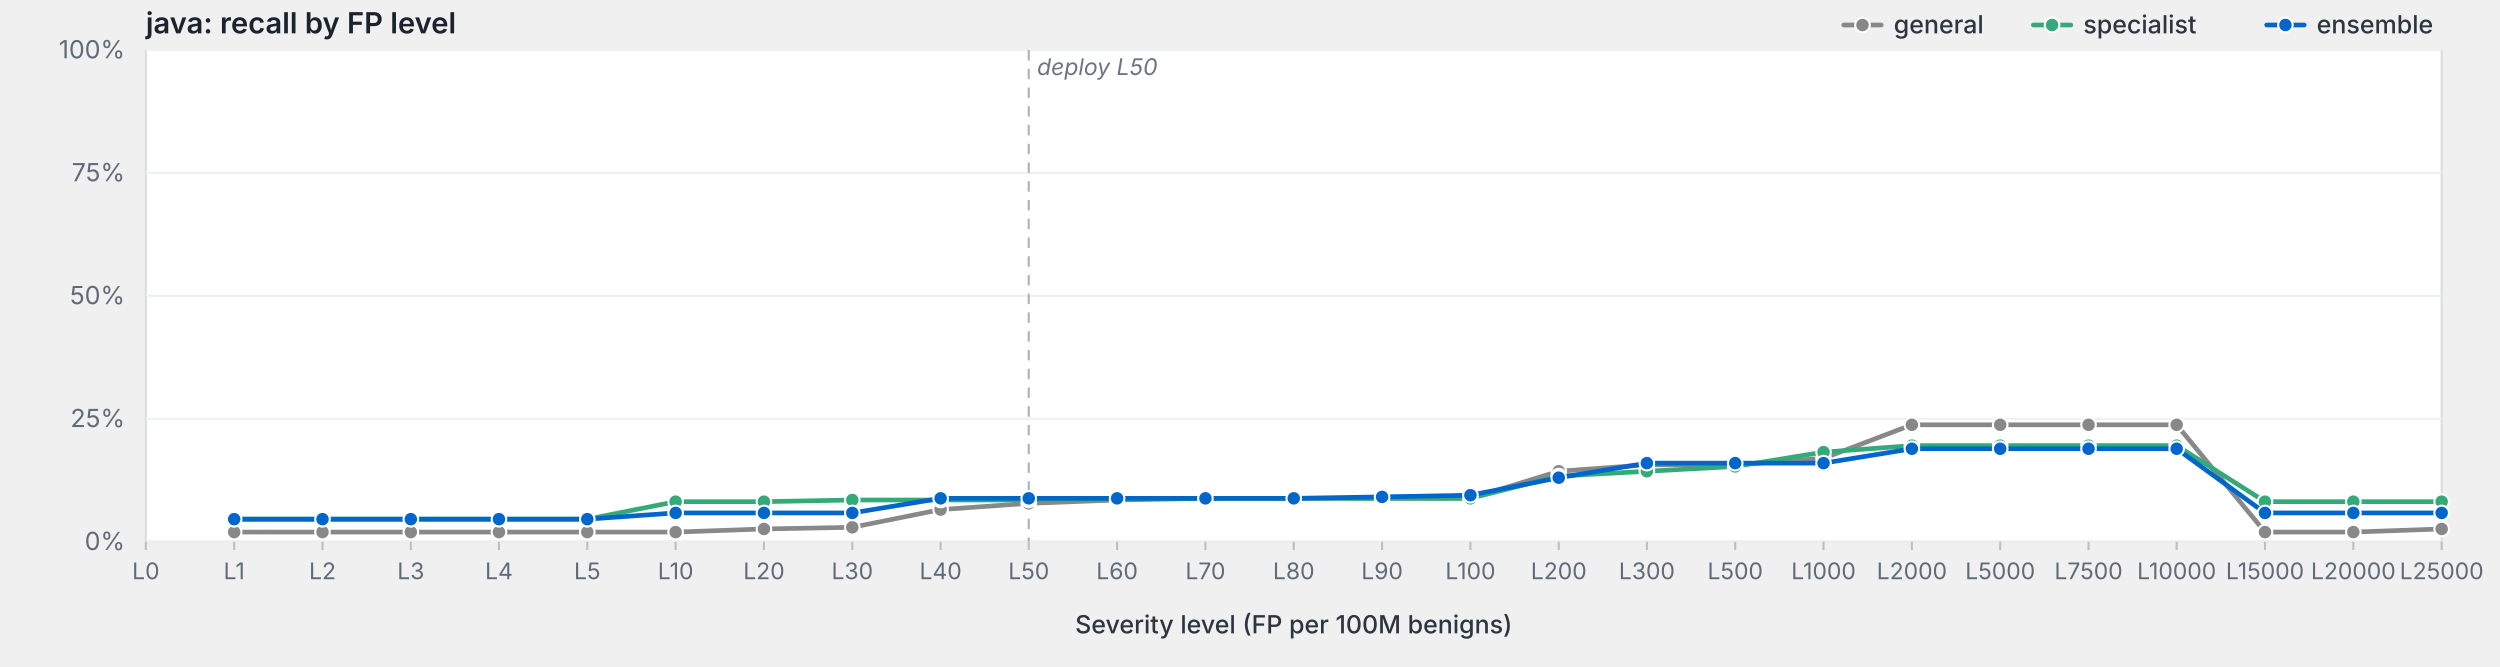
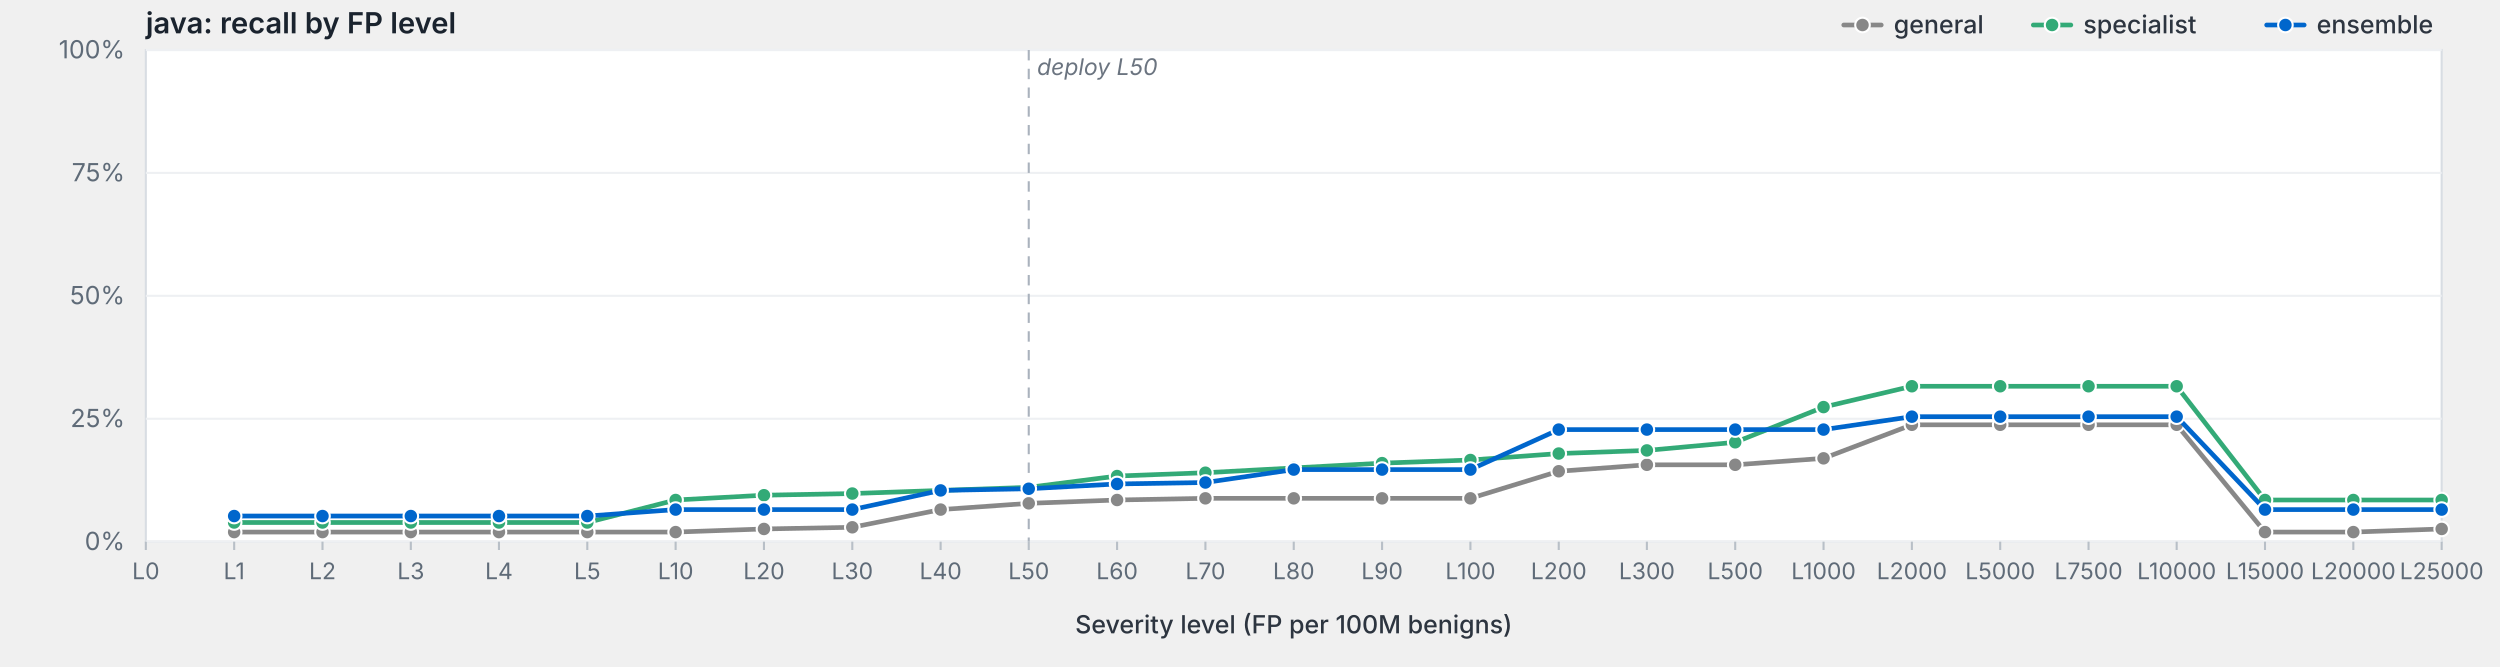
<svg xmlns="http://www.w3.org/2000/svg" viewBox="0 0 1200 320" width="1200" height="320" preserveAspectRatio="xMidYMid meet" role="img" aria-label="java: recall by FP level">
  <style>svg { background: #fdfdfd; }.frame { fill: #fff; stroke: #d8dde3; stroke-width: 1; }.grid { stroke: #eef0f3; stroke-width: 1; }.tick { stroke: #b8bfc7; stroke-width: 1; }.axis-label { fill: #5f6b78; font-family: -apple-system, BlinkMacSystemFont, "Segoe UI", system-ui, sans-serif; font-size: 12px; }.x-label { fill: #5f6b78; font-family: -apple-system, BlinkMacSystemFont, "Segoe UI", system-ui, sans-serif; font-size: 11px; }.axis-title { fill: #2d3540; font-family: -apple-system, BlinkMacSystemFont, "Segoe UI", system-ui, sans-serif; font-size: 12px; font-weight: 500; }.title { fill: #1a232e; font-family: -apple-system, BlinkMacSystemFont, "Segoe UI", system-ui, sans-serif; font-size: 14px; font-weight: 600; }.deploy-marker { stroke: #aab2bd; stroke-width: 1; stroke-dasharray: 5,4; }.deploy-label { fill: #6b7480; font-family: -apple-system, BlinkMacSystemFont, "Segoe UI", system-ui, sans-serif; font-size: 11px; font-style: italic; }.curve { fill: none; stroke-width: 2.25; stroke-linejoin: round; stroke-linecap: round; }.marker { stroke: #fff; stroke-width: 1; }.legend-text { fill: #2d3540; font-family: -apple-system, BlinkMacSystemFont, "Segoe UI", system-ui, sans-serif; font-size: 12px; font-weight: 500; }</style>
  <text class="title" x="70" y="16">java: recall by FP level</text>
  <rect class="frame" x="70" y="24" width="1102" height="236" />
  <line class="grid" x1="70" y1="260.0" x2="1172" y2="260.0" />
  <text class="axis-label" x="60" y="264.0" text-anchor="end">0%</text>
  <line class="grid" x1="70" y1="201.0" x2="1172" y2="201.0" />
  <text class="axis-label" x="60" y="205.0" text-anchor="end">25%</text>
  <line class="grid" x1="70" y1="142.0" x2="1172" y2="142.0" />
  <text class="axis-label" x="60" y="146.0" text-anchor="end">50%</text>
  <line class="grid" x1="70" y1="83.0" x2="1172" y2="83.0" />
  <text class="axis-label" x="60" y="87.0" text-anchor="end">75%</text>
  <line class="grid" x1="70" y1="24.0" x2="1172" y2="24.0" />
  <text class="axis-label" x="60" y="28.0" text-anchor="end">100%</text>
  <line class="deploy-marker" x1="493.8" y1="24" x2="493.8" y2="260" />
  <text class="deploy-label" x="497.8" y="36" text-anchor="start">deploy L50</text>
  <line class="tick" x1="70.0" y1="260" x2="70.0" y2="264" />
  <text class="x-label" x="70.0" y="278" text-anchor="middle">L0</text>
  <line class="tick" x1="112.4" y1="260" x2="112.4" y2="264" />
  <text class="x-label" x="112.4" y="278" text-anchor="middle">L1</text>
  <line class="tick" x1="154.8" y1="260" x2="154.8" y2="264" />
  <text class="x-label" x="154.8" y="278" text-anchor="middle">L2</text>
  <line class="tick" x1="197.2" y1="260" x2="197.2" y2="264" />
  <text class="x-label" x="197.2" y="278" text-anchor="middle">L3</text>
  <line class="tick" x1="239.5" y1="260" x2="239.5" y2="264" />
  <text class="x-label" x="239.5" y="278" text-anchor="middle">L4</text>
  <line class="tick" x1="281.9" y1="260" x2="281.9" y2="264" />
  <text class="x-label" x="281.9" y="278" text-anchor="middle">L5</text>
  <line class="tick" x1="324.3" y1="260" x2="324.3" y2="264" />
  <text class="x-label" x="324.3" y="278" text-anchor="middle">L10</text>
  <line class="tick" x1="366.7" y1="260" x2="366.7" y2="264" />
  <text class="x-label" x="366.7" y="278" text-anchor="middle">L20</text>
  <line class="tick" x1="409.1" y1="260" x2="409.1" y2="264" />
  <text class="x-label" x="409.1" y="278" text-anchor="middle">L30</text>
  <line class="tick" x1="451.5" y1="260" x2="451.5" y2="264" />
  <text class="x-label" x="451.5" y="278" text-anchor="middle">L40</text>
  <line class="tick" x1="493.8" y1="260" x2="493.8" y2="264" />
  <text class="x-label" x="493.8" y="278" text-anchor="middle">L50</text>
  <line class="tick" x1="536.2" y1="260" x2="536.2" y2="264" />
  <text class="x-label" x="536.2" y="278" text-anchor="middle">L60</text>
  <line class="tick" x1="578.6" y1="260" x2="578.6" y2="264" />
  <text class="x-label" x="578.6" y="278" text-anchor="middle">L70</text>
  <line class="tick" x1="621.0" y1="260" x2="621.0" y2="264" />
  <text class="x-label" x="621.0" y="278" text-anchor="middle">L80</text>
  <line class="tick" x1="663.4" y1="260" x2="663.4" y2="264" />
  <text class="x-label" x="663.4" y="278" text-anchor="middle">L90</text>
  <line class="tick" x1="705.8" y1="260" x2="705.8" y2="264" />
  <text class="x-label" x="705.8" y="278" text-anchor="middle">L100</text>
  <line class="tick" x1="748.2" y1="260" x2="748.2" y2="264" />
  <text class="x-label" x="748.2" y="278" text-anchor="middle">L200</text>
  <line class="tick" x1="790.5" y1="260" x2="790.5" y2="264" />
  <text class="x-label" x="790.5" y="278" text-anchor="middle">L300</text>
  <line class="tick" x1="832.9" y1="260" x2="832.9" y2="264" />
  <text class="x-label" x="832.9" y="278" text-anchor="middle">L500</text>
  <line class="tick" x1="875.3" y1="260" x2="875.3" y2="264" />
  <text class="x-label" x="875.3" y="278" text-anchor="middle">L1000</text>
  <line class="tick" x1="917.7" y1="260" x2="917.7" y2="264" />
  <text class="x-label" x="917.7" y="278" text-anchor="middle">L2000</text>
  <line class="tick" x1="960.1" y1="260" x2="960.1" y2="264" />
  <text class="x-label" x="960.1" y="278" text-anchor="middle">L5000</text>
  <line class="tick" x1="1002.5" y1="260" x2="1002.5" y2="264" />
  <text class="x-label" x="1002.5" y="278" text-anchor="middle">L7500</text>
  <line class="tick" x1="1044.8" y1="260" x2="1044.8" y2="264" />
  <text class="x-label" x="1044.8" y="278" text-anchor="middle">L10000</text>
  <line class="tick" x1="1087.2" y1="260" x2="1087.2" y2="264" />
  <text class="x-label" x="1087.2" y="278" text-anchor="middle">L15000</text>
  <line class="tick" x1="1129.6" y1="260" x2="1129.6" y2="264" />
  <text class="x-label" x="1129.6" y="278" text-anchor="middle">L20000</text>
  <line class="tick" x1="1172.0" y1="260" x2="1172.0" y2="264" />
  <text class="x-label" x="1172.0" y="278" text-anchor="middle">L25000</text>
  <text class="axis-title" x="621.0" y="304" text-anchor="middle">Severity level (FP per 100M benigns)</text>
  <path class="curve" d="M112.4,255.4 L154.8,255.4 L197.2,255.4 L239.5,255.4 L281.9,255.4 L324.3,255.4 L366.7,253.9 L409.1,253.1 L451.5,244.6 L493.8,241.6 L536.2,240.0 L578.6,239.2 L621.0,239.2 L663.4,239.2 L705.8,239.2 L748.2,226.2 L790.5,223.1 L832.9,223.1 L875.3,220.0 L917.7,203.9 L960.1,203.9 L1002.5,203.9 L1044.8,203.9 L1087.2,255.4 L1129.6,255.4 L1172.0,253.9" stroke="#888" />
  <circle class="marker" cx="112.4" cy="255.4" r="3.5" fill="#888" />
  <circle class="marker" cx="154.8" cy="255.4" r="3.5" fill="#888" />
  <circle class="marker" cx="197.2" cy="255.4" r="3.5" fill="#888" />
  <circle class="marker" cx="239.5" cy="255.4" r="3.5" fill="#888" />
  <circle class="marker" cx="281.9" cy="255.4" r="3.5" fill="#888" />
  <circle class="marker" cx="324.3" cy="255.4" r="3.5" fill="#888" />
  <circle class="marker" cx="366.7" cy="253.9" r="3.5" fill="#888" />
  <circle class="marker" cx="409.1" cy="253.1" r="3.5" fill="#888" />
  <circle class="marker" cx="451.5" cy="244.6" r="3.5" fill="#888" />
  <circle class="marker" cx="493.8" cy="241.6" r="3.5" fill="#888" />
  <circle class="marker" cx="536.2" cy="240.0" r="3.5" fill="#888" />
  <circle class="marker" cx="578.6" cy="239.2" r="3.5" fill="#888" />
  <circle class="marker" cx="621.0" cy="239.2" r="3.5" fill="#888" />
  <circle class="marker" cx="663.4" cy="239.2" r="3.5" fill="#888" />
  <circle class="marker" cx="705.8" cy="239.2" r="3.5" fill="#888" />
  <circle class="marker" cx="748.2" cy="226.2" r="3.5" fill="#888" />
  <circle class="marker" cx="790.5" cy="223.1" r="3.5" fill="#888" />
  <circle class="marker" cx="832.9" cy="223.1" r="3.5" fill="#888" />
  <circle class="marker" cx="875.3" cy="220.0" r="3.5" fill="#888" />
  <circle class="marker" cx="917.7" cy="203.9" r="3.5" fill="#888" />
  <circle class="marker" cx="960.1" cy="203.9" r="3.5" fill="#888" />
  <circle class="marker" cx="1002.5" cy="203.9" r="3.5" fill="#888" />
  <circle class="marker" cx="1044.8" cy="203.9" r="3.5" fill="#888" />
  <circle class="marker" cx="1087.2" cy="255.4" r="3.5" fill="#888" />
  <circle class="marker" cx="1129.6" cy="255.4" r="3.5" fill="#888" />
  <circle class="marker" cx="1172.0" cy="253.9" r="3.5" fill="#888" />
-   <path class="curve" d="M112.4,249.2 L154.8,249.2 L197.2,249.2 L239.5,249.2 L281.9,249.2 L324.3,240.8 L366.7,240.8 L409.1,240.0 L451.5,240.0 L493.8,240.0 L536.2,239.2 L578.6,239.2 L621.0,239.2 L663.4,239.2 L705.8,239.2 L748.2,228.5 L790.5,226.2 L832.9,223.9 L875.3,217.0 L917.7,213.9 L960.1,213.9 L1002.5,213.9 L1044.8,213.9 L1087.2,240.8 L1129.6,240.8 L1172.0,240.8" stroke="#3a7" />
-   <circle class="marker" cx="112.4" cy="249.2" r="3.5" fill="#3a7" />
-   <circle class="marker" cx="154.8" cy="249.2" r="3.5" fill="#3a7" />
-   <circle class="marker" cx="197.2" cy="249.2" r="3.5" fill="#3a7" />
-   <circle class="marker" cx="239.5" cy="249.2" r="3.5" fill="#3a7" />
-   <circle class="marker" cx="281.9" cy="249.2" r="3.5" fill="#3a7" />
-   <circle class="marker" cx="324.3" cy="240.8" r="3.5" fill="#3a7" />
-   <circle class="marker" cx="366.7" cy="240.8" r="3.5" fill="#3a7" />
-   <circle class="marker" cx="409.1" cy="240.0" r="3.5" fill="#3a7" />
-   <circle class="marker" cx="451.5" cy="240.0" r="3.5" fill="#3a7" />
-   <circle class="marker" cx="493.8" cy="240.0" r="3.5" fill="#3a7" />
-   <circle class="marker" cx="536.2" cy="239.2" r="3.5" fill="#3a7" />
-   <circle class="marker" cx="578.6" cy="239.2" r="3.5" fill="#3a7" />
-   <circle class="marker" cx="621.0" cy="239.2" r="3.5" fill="#3a7" />
-   <circle class="marker" cx="663.4" cy="239.2" r="3.5" fill="#3a7" />
-   <circle class="marker" cx="705.8" cy="239.2" r="3.5" fill="#3a7" />
-   <circle class="marker" cx="748.2" cy="228.5" r="3.5" fill="#3a7" />
-   <circle class="marker" cx="790.5" cy="226.2" r="3.5" fill="#3a7" />
-   <circle class="marker" cx="832.9" cy="223.9" r="3.5" fill="#3a7" />
-   <circle class="marker" cx="875.3" cy="217.0" r="3.5" fill="#3a7" />
-   <circle class="marker" cx="917.7" cy="213.9" r="3.5" fill="#3a7" />
-   <circle class="marker" cx="960.1" cy="213.9" r="3.5" fill="#3a7" />
-   <circle class="marker" cx="1002.5" cy="213.9" r="3.5" fill="#3a7" />
-   <circle class="marker" cx="1044.8" cy="213.9" r="3.5" fill="#3a7" />
-   <circle class="marker" cx="1087.2" cy="240.8" r="3.5" fill="#3a7" />
-   <circle class="marker" cx="1129.6" cy="240.8" r="3.5" fill="#3a7" />
-   <circle class="marker" cx="1172.0" cy="240.8" r="3.5" fill="#3a7" />
-   <path class="curve" d="M112.4,249.2 L154.8,249.2 L197.2,249.2 L239.5,249.2 L281.9,249.2 L324.3,246.2 L366.7,246.2 L409.1,246.2 L451.5,239.2 L493.8,239.2 L536.2,239.2 L578.6,239.2 L621.0,239.2 L663.4,238.5 L705.8,237.7 L748.2,229.3 L790.5,222.3 L832.9,222.3 L875.3,222.3 L917.7,215.4 L960.1,215.4 L1002.5,215.4 L1044.8,215.4 L1087.2,246.2 L1129.6,246.2 L1172.0,246.2" stroke="#06c" />
-   <circle class="marker" cx="112.4" cy="249.2" r="3.5" fill="#06c" />
-   <circle class="marker" cx="154.8" cy="249.2" r="3.5" fill="#06c" />
-   <circle class="marker" cx="197.2" cy="249.2" r="3.5" fill="#06c" />
-   <circle class="marker" cx="239.5" cy="249.2" r="3.5" fill="#06c" />
-   <circle class="marker" cx="281.9" cy="249.2" r="3.5" fill="#06c" />
-   <circle class="marker" cx="324.3" cy="246.2" r="3.5" fill="#06c" />
-   <circle class="marker" cx="366.7" cy="246.2" r="3.5" fill="#06c" />
-   <circle class="marker" cx="409.1" cy="246.2" r="3.5" fill="#06c" />
-   <circle class="marker" cx="451.5" cy="239.2" r="3.5" fill="#06c" />
-   <circle class="marker" cx="493.8" cy="239.2" r="3.5" fill="#06c" />
-   <circle class="marker" cx="536.2" cy="239.2" r="3.5" fill="#06c" />
-   <circle class="marker" cx="578.6" cy="239.2" r="3.5" fill="#06c" />
-   <circle class="marker" cx="621.0" cy="239.2" r="3.5" fill="#06c" />
-   <circle class="marker" cx="663.4" cy="238.5" r="3.5" fill="#06c" />
-   <circle class="marker" cx="705.8" cy="237.7" r="3.5" fill="#06c" />
-   <circle class="marker" cx="748.2" cy="229.3" r="3.5" fill="#06c" />
-   <circle class="marker" cx="790.5" cy="222.3" r="3.5" fill="#06c" />
-   <circle class="marker" cx="832.9" cy="222.3" r="3.5" fill="#06c" />
-   <circle class="marker" cx="875.3" cy="222.3" r="3.5" fill="#06c" />
-   <circle class="marker" cx="917.7" cy="215.4" r="3.5" fill="#06c" />
-   <circle class="marker" cx="960.1" cy="215.4" r="3.5" fill="#06c" />
-   <circle class="marker" cx="1002.5" cy="215.4" r="3.5" fill="#06c" />
-   <circle class="marker" cx="1044.8" cy="215.4" r="3.5" fill="#06c" />
-   <circle class="marker" cx="1087.2" cy="246.2" r="3.5" fill="#06c" />
-   <circle class="marker" cx="1129.6" cy="246.2" r="3.5" fill="#06c" />
-   <circle class="marker" cx="1172.0" cy="246.2" r="3.5" fill="#06c" />
+   <path class="curve" d="M112.4,250.8 L154.8,250.8 L197.2,250.8 L239.5,250.8 L281.9,250.8 L324.3,240.0 L366.7,237.7 L409.1,236.9 L451.5,235.4 L493.8,233.9 L536.2,228.5 L578.6,226.9 L621.0,224.6 L663.4,222.3 L705.8,220.8 L748.2,217.7 L790.5,216.2 L832.9,212.3 L875.3,195.4 L917.7,185.4 L960.1,185.4 L1002.5,185.4 L1044.8,185.4 L1087.2,240.0 L1129.6,240.0 L1172.0,240.0" stroke="#3a7" />
+   <circle class="marker" cx="112.4" cy="250.8" r="3.5" fill="#3a7" />
+   <circle class="marker" cx="154.8" cy="250.8" r="3.5" fill="#3a7" />
+   <circle class="marker" cx="197.2" cy="250.8" r="3.5" fill="#3a7" />
+   <circle class="marker" cx="239.5" cy="250.8" r="3.5" fill="#3a7" />
+   <circle class="marker" cx="281.9" cy="250.8" r="3.5" fill="#3a7" />
+   <circle class="marker" cx="324.3" cy="240.0" r="3.5" fill="#3a7" />
+   <circle class="marker" cx="366.7" cy="237.7" r="3.5" fill="#3a7" />
+   <circle class="marker" cx="409.1" cy="236.9" r="3.5" fill="#3a7" />
+   <circle class="marker" cx="451.5" cy="235.4" r="3.5" fill="#3a7" />
+   <circle class="marker" cx="493.8" cy="233.9" r="3.5" fill="#3a7" />
+   <circle class="marker" cx="536.2" cy="228.5" r="3.5" fill="#3a7" />
+   <circle class="marker" cx="578.6" cy="226.9" r="3.5" fill="#3a7" />
+   <circle class="marker" cx="621.0" cy="224.6" r="3.5" fill="#3a7" />
+   <circle class="marker" cx="663.4" cy="222.3" r="3.5" fill="#3a7" />
+   <circle class="marker" cx="705.8" cy="220.8" r="3.5" fill="#3a7" />
+   <circle class="marker" cx="748.2" cy="217.7" r="3.5" fill="#3a7" />
+   <circle class="marker" cx="790.5" cy="216.2" r="3.5" fill="#3a7" />
+   <circle class="marker" cx="832.9" cy="212.3" r="3.5" fill="#3a7" />
+   <circle class="marker" cx="875.3" cy="195.4" r="3.5" fill="#3a7" />
+   <circle class="marker" cx="917.7" cy="185.4" r="3.5" fill="#3a7" />
+   <circle class="marker" cx="960.1" cy="185.4" r="3.5" fill="#3a7" />
+   <circle class="marker" cx="1002.5" cy="185.4" r="3.5" fill="#3a7" />
+   <circle class="marker" cx="1044.8" cy="185.4" r="3.5" fill="#3a7" />
+   <circle class="marker" cx="1087.2" cy="240.0" r="3.5" fill="#3a7" />
+   <circle class="marker" cx="1129.6" cy="240.0" r="3.5" fill="#3a7" />
+   <circle class="marker" cx="1172.0" cy="240.0" r="3.5" fill="#3a7" />
+   <path class="curve" d="M112.4,247.7 L154.8,247.7 L197.2,247.7 L239.5,247.7 L281.9,247.7 L324.3,244.6 L366.7,244.6 L409.1,244.6 L451.5,235.4 L493.8,234.6 L536.2,232.3 L578.6,231.6 L621.0,225.4 L663.4,225.4 L705.8,225.4 L748.2,206.2 L790.5,206.2 L832.9,206.2 L875.3,206.2 L917.7,200.0 L960.1,200.0 L1002.5,200.0 L1044.8,200.0 L1087.2,244.6 L1129.6,244.6 L1172.0,244.6" stroke="#06c" />
+   <circle class="marker" cx="112.4" cy="247.7" r="3.5" fill="#06c" />
+   <circle class="marker" cx="154.8" cy="247.7" r="3.5" fill="#06c" />
+   <circle class="marker" cx="197.2" cy="247.7" r="3.5" fill="#06c" />
+   <circle class="marker" cx="239.5" cy="247.7" r="3.5" fill="#06c" />
+   <circle class="marker" cx="281.9" cy="247.7" r="3.5" fill="#06c" />
+   <circle class="marker" cx="324.3" cy="244.6" r="3.5" fill="#06c" />
+   <circle class="marker" cx="366.7" cy="244.6" r="3.5" fill="#06c" />
+   <circle class="marker" cx="409.1" cy="244.6" r="3.5" fill="#06c" />
+   <circle class="marker" cx="451.5" cy="235.4" r="3.5" fill="#06c" />
+   <circle class="marker" cx="493.8" cy="234.6" r="3.5" fill="#06c" />
+   <circle class="marker" cx="536.2" cy="232.3" r="3.5" fill="#06c" />
+   <circle class="marker" cx="578.6" cy="231.6" r="3.5" fill="#06c" />
+   <circle class="marker" cx="621.0" cy="225.4" r="3.5" fill="#06c" />
+   <circle class="marker" cx="663.4" cy="225.4" r="3.5" fill="#06c" />
+   <circle class="marker" cx="705.8" cy="225.4" r="3.5" fill="#06c" />
+   <circle class="marker" cx="748.2" cy="206.2" r="3.5" fill="#06c" />
+   <circle class="marker" cx="790.5" cy="206.2" r="3.5" fill="#06c" />
+   <circle class="marker" cx="832.9" cy="206.2" r="3.5" fill="#06c" />
+   <circle class="marker" cx="875.3" cy="206.2" r="3.5" fill="#06c" />
+   <circle class="marker" cx="917.7" cy="200.0" r="3.5" fill="#06c" />
+   <circle class="marker" cx="960.1" cy="200.0" r="3.5" fill="#06c" />
+   <circle class="marker" cx="1002.5" cy="200.0" r="3.5" fill="#06c" />
+   <circle class="marker" cx="1044.8" cy="200.0" r="3.5" fill="#06c" />
+   <circle class="marker" cx="1087.2" cy="244.6" r="3.5" fill="#06c" />
+   <circle class="marker" cx="1129.6" cy="244.6" r="3.5" fill="#06c" />
+   <circle class="marker" cx="1172.0" cy="244.6" r="3.5" fill="#06c" />
  <line x1="1088.0" y1="12.0" x2="1106.0" y2="12.0" stroke="#06c" stroke-width="2.25" stroke-linecap="round" />
  <circle cx="1097.0" cy="12.0" r="3.5" fill="#06c" stroke="#fff" stroke-width="1" />
  <text class="legend-text" x="1112.0" y="16.0">ensemble</text>
  <line x1="976.0" y1="12.0" x2="994.0" y2="12.0" stroke="#3a7" stroke-width="2.25" stroke-linecap="round" />
  <circle cx="985.0" cy="12.0" r="3.5" fill="#3a7" stroke="#fff" stroke-width="1" />
  <text class="legend-text" x="1000.0" y="16.0">specialist</text>
  <line x1="885.0" y1="12.0" x2="903.0" y2="12.0" stroke="#888" stroke-width="2.25" stroke-linecap="round" />
  <circle cx="894.0" cy="12.0" r="3.5" fill="#888" stroke="#fff" stroke-width="1" />
  <text class="legend-text" x="909.0" y="16.0">general</text>
</svg>
